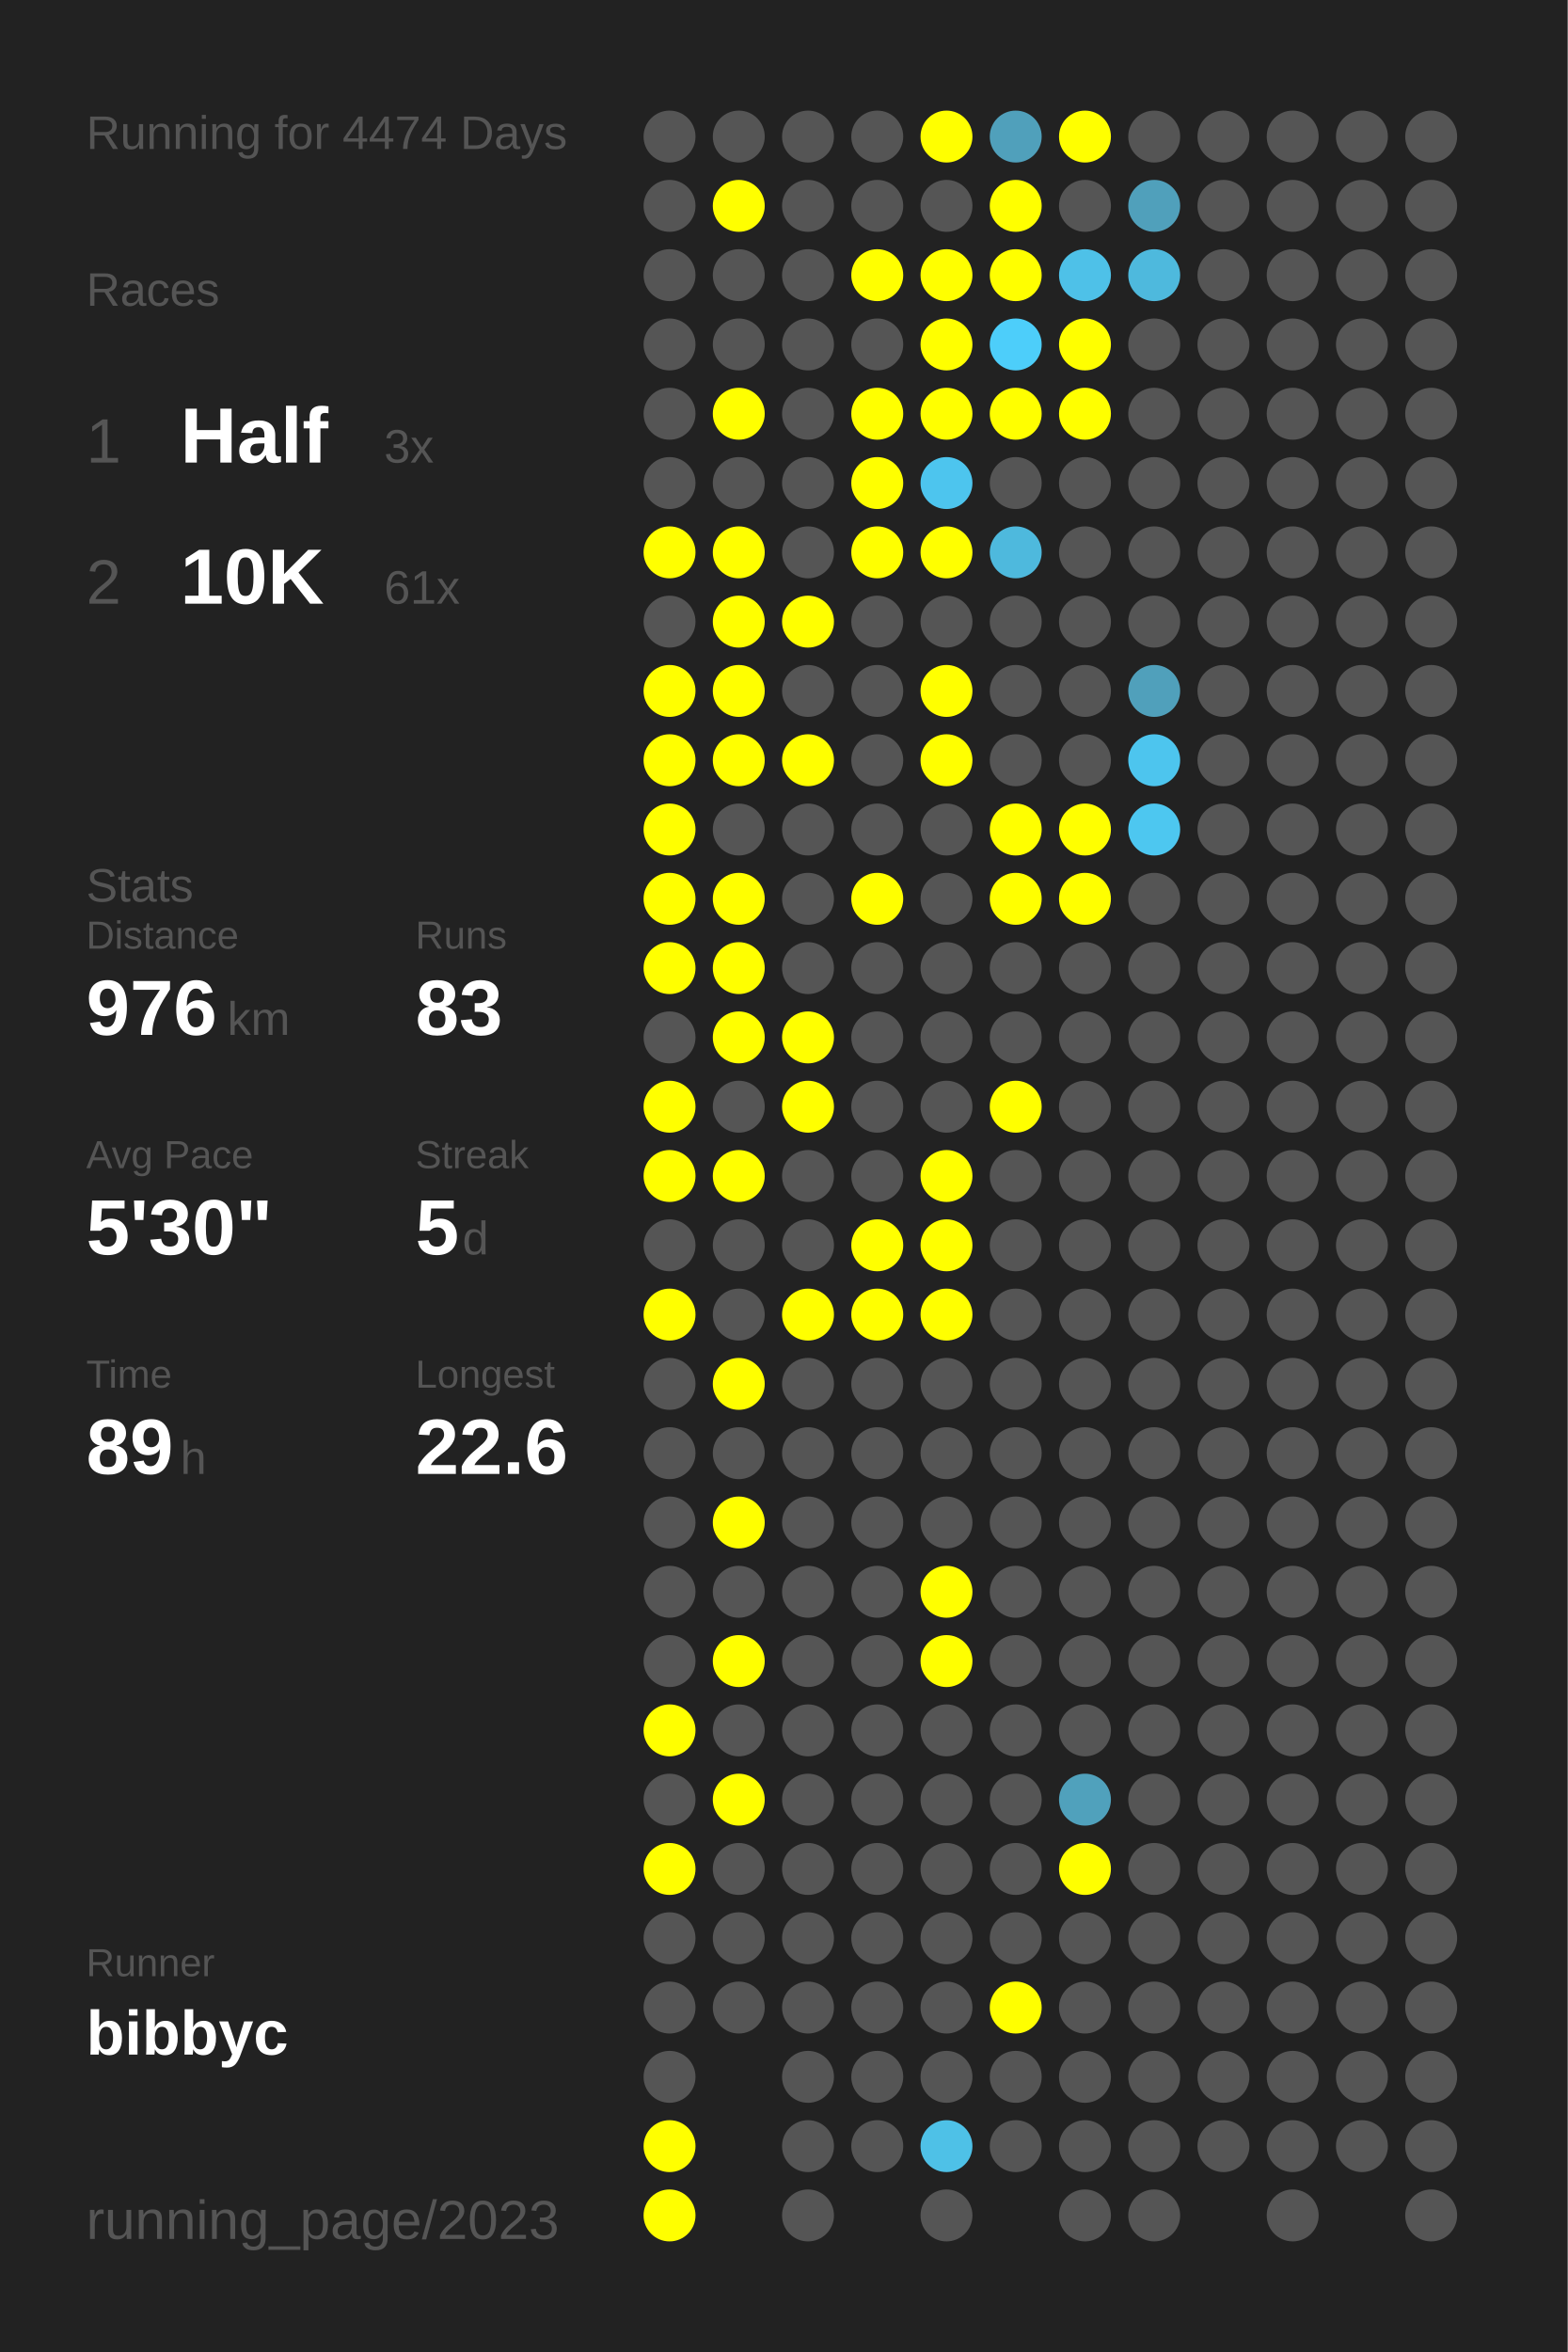
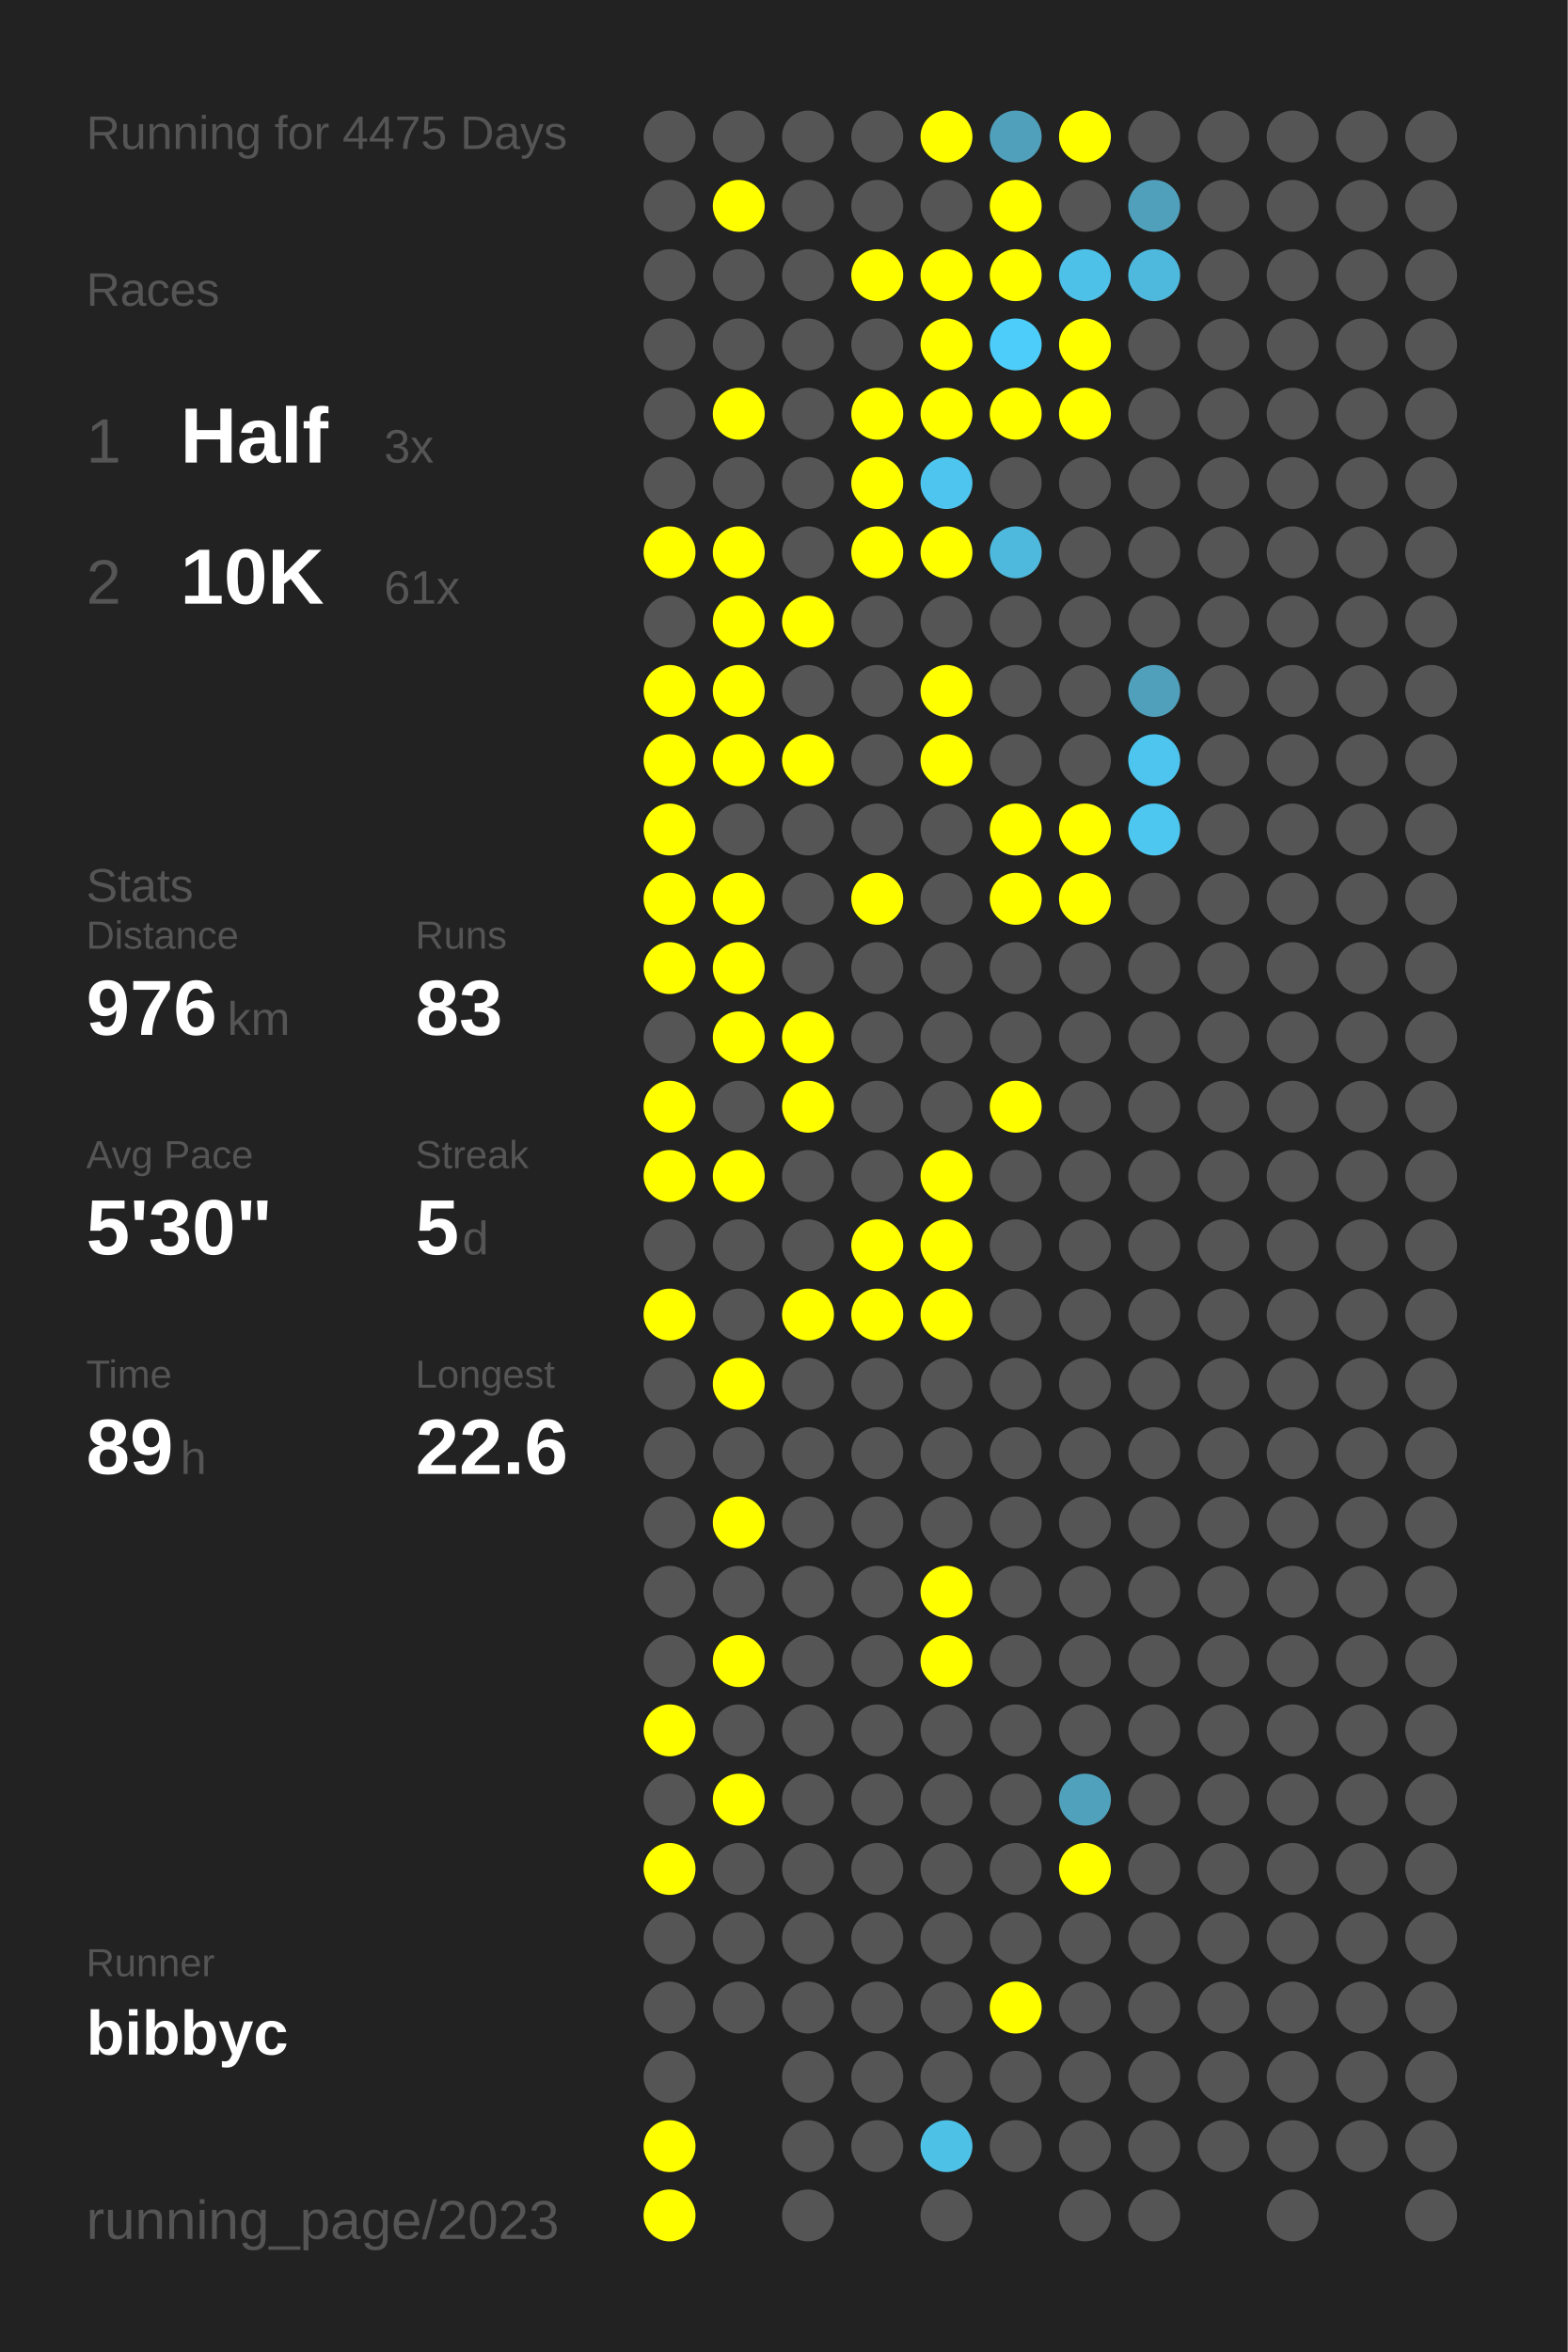
<svg xmlns="http://www.w3.org/2000/svg" baseProfile="full" height="300mm" version="1.1" viewBox="0,0,200,300" width="200mm">
  <defs />
  <rect fill="#222222" height="300" width="200" x="0" y="0" />
-   <text fill="#555555" style="font-size:6px; font-family:Arial;" x="11" y="19">Running for 4474 Days</text>
+   <text fill="#555555" style="font-size:6px; font-family:Arial;" x="11" y="19">Running for 4475 Days</text>
  <text fill="#555555" style="font-size:6px; font-family:Arial;" x="11" y="39">Races</text>
  <text fill="#555555" style="font-size:8px; font-family:Arial;" x="11" y="59">1</text>
  <text fill="#FFFFFF" style="font-size:10px; font-family:Arial; font-weight:bold;" x="23" y="59">Half</text>
  <text fill="#555555" style="font-size:6px; font-family:Arial;" x="49" y="59">3x</text>
  <text fill="#555555" style="font-size:8px; font-family:Arial;" x="11" y="77">2</text>
  <text fill="#FFFFFF" style="font-size:10px; font-family:Arial; font-weight:bold;" x="23" y="77">10K</text>
  <text fill="#555555" style="font-size:6px; font-family:Arial;" x="49" y="77">61x</text>
  <text fill="#555555" style="font-size:6px; font-family:Arial;" x="11" y="115">Stats</text>
  <text fill="#555555" style="font-size:5px; font-family:Arial;" x="11" y="121">Distance</text>
  <text fill="#FFFFFF" style="font-size:10px; font-family:Arial; font-weight:bold;" x="11" y="132">976</text>
  <text fill="#555555" style="font-size:6px; font-family:Arial;" x="29" y="132">km</text>
  <text fill="#555555" style="font-size:5px; font-family:Arial;" x="53" y="121">Runs</text>
  <text fill="#FFFFFF" style="font-size:10px; font-family:Arial; font-weight:bold;" x="53" y="132">83</text>
  <text fill="#555555" style="font-size:5px; font-family:Arial;" x="11" y="149">Avg Pace</text>
  <text fill="#FFFFFF" style="font-size:10px; font-family:Arial; font-weight:bold;" x="11" y="160">5'30"</text>
  <text fill="#555555" style="font-size:5px; font-family:Arial;" x="53" y="149">Streak</text>
  <text fill="#FFFFFF" style="font-size:10px; font-family:Arial; font-weight:bold;" x="53" y="160">5</text>
  <text fill="#555555" style="font-size:6px; font-family:Arial;" x="59" y="160">d</text>
  <text fill="#555555" style="font-size:5px; font-family:Arial;" x="11" y="177">Time</text>
  <text fill="#FFFFFF" style="font-size:10px; font-family:Arial; font-weight:bold;" x="11" y="188">89</text>
  <text fill="#555555" style="font-size:6px; font-family:Arial;" x="23" y="188">h</text>
  <text fill="#555555" style="font-size:5px; font-family:Arial;" x="53" y="177">Longest</text>
  <text fill="#FFFFFF" style="font-size:10px; font-family:Arial; font-weight:bold;" x="53" y="188">22.6</text>
  <text fill="#555555" style="font-size:5px; font-family:Arial;" x="11" y="252.065">Runner</text>
  <text fill="#FFFFFF" style="font-size:8px; font-family:Arial; font-weight:bold;" x="11" y="262.065">bibbyc</text>
  <text fill="#555555" style="font-size:7px; font-family:Arial;" x="11" y="285.581">running_page/2023</text>
  <circle cx="85.417" cy="17.419" fill="#555555" r="3.312" />
  <circle cx="85.417" cy="26.258" fill="#555555" r="3.312" />
  <circle cx="85.417" cy="35.097" fill="#555555" r="3.312" />
  <circle cx="85.417" cy="43.935" fill="#555555" r="3.312" />
  <circle cx="85.417" cy="52.774" fill="#555555" r="3.312" />
  <circle cx="85.417" cy="61.613" fill="#555555" r="3.312" />
  <circle cx="85.417" cy="70.452" fill="#FFFF00" r="3.312" />
  <circle cx="85.417" cy="79.29" fill="#555555" r="3.312" />
  <circle cx="85.417" cy="88.129" fill="#FFFF00" r="3.312" />
  <circle cx="85.417" cy="96.968" fill="#FFFF00" r="3.312" />
  <circle cx="85.417" cy="105.806" fill="#FFFF00" r="3.312" />
  <circle cx="85.417" cy="114.645" fill="#FFFF00" r="3.312" />
  <circle cx="85.417" cy="123.484" fill="#FFFF00" r="3.312" />
  <circle cx="85.417" cy="132.323" fill="#555555" r="3.312" />
  <circle cx="85.417" cy="141.161" fill="#FFFF00" r="3.312" />
  <circle cx="85.417" cy="150" fill="#FFFF00" r="3.312" />
  <circle cx="85.417" cy="158.839" fill="#555555" r="3.312" />
  <circle cx="85.417" cy="167.677" fill="#FFFF00" r="3.312" />
  <circle cx="85.417" cy="176.516" fill="#555555" r="3.312" />
  <circle cx="85.417" cy="185.355" fill="#555555" r="3.312" />
  <circle cx="85.417" cy="194.194" fill="#555555" r="3.312" />
  <circle cx="85.417" cy="203.032" fill="#555555" r="3.312" />
  <circle cx="85.417" cy="211.871" fill="#555555" r="3.312" />
  <circle cx="85.417" cy="220.71" fill="#FFFF00" r="3.312" />
  <circle cx="85.417" cy="229.548" fill="#555555" r="3.312" />
  <circle cx="85.417" cy="238.387" fill="#FFFF00" r="3.312" />
  <circle cx="85.417" cy="247.226" fill="#555555" r="3.312" />
  <circle cx="85.417" cy="256.065" fill="#555555" r="3.312" />
  <circle cx="85.417" cy="264.903" fill="#555555" r="3.312" />
  <circle cx="85.417" cy="273.742" fill="#FFFF00" r="3.312" />
  <circle cx="85.417" cy="282.581" fill="#FFFF00" r="3.312" />
  <circle cx="94.25" cy="17.419" fill="#555555" r="3.312" />
  <circle cx="94.25" cy="26.258" fill="#FFFF00" r="3.312" />
  <circle cx="94.25" cy="35.097" fill="#555555" r="3.312" />
  <circle cx="94.25" cy="43.935" fill="#555555" r="3.312" />
  <circle cx="94.25" cy="52.774" fill="#FFFF00" r="3.312" />
  <circle cx="94.25" cy="61.613" fill="#555555" r="3.312" />
  <circle cx="94.25" cy="70.452" fill="#FFFF00" r="3.312" />
  <circle cx="94.25" cy="79.29" fill="#FFFF00" r="3.312" />
  <circle cx="94.25" cy="88.129" fill="#FFFF00" r="3.312" />
  <circle cx="94.25" cy="96.968" fill="#FFFF00" r="3.312" />
  <circle cx="94.25" cy="105.806" fill="#555555" r="3.312" />
  <circle cx="94.25" cy="114.645" fill="#FFFF00" r="3.312" />
  <circle cx="94.25" cy="123.484" fill="#FFFF00" r="3.312" />
  <circle cx="94.25" cy="132.323" fill="#FFFF00" r="3.312" />
  <circle cx="94.25" cy="141.161" fill="#555555" r="3.312" />
  <circle cx="94.25" cy="150" fill="#FFFF00" r="3.312" />
  <circle cx="94.25" cy="158.839" fill="#555555" r="3.312" />
  <circle cx="94.25" cy="167.677" fill="#555555" r="3.312" />
  <circle cx="94.25" cy="176.516" fill="#FFFF00" r="3.312" />
  <circle cx="94.25" cy="185.355" fill="#555555" r="3.312" />
  <circle cx="94.25" cy="194.194" fill="#FFFF00" r="3.312" />
  <circle cx="94.25" cy="203.032" fill="#555555" r="3.312" />
  <circle cx="94.25" cy="211.871" fill="#FFFF00" r="3.312" />
  <circle cx="94.25" cy="220.71" fill="#555555" r="3.312" />
  <circle cx="94.25" cy="229.548" fill="#FFFF00" r="3.312" />
  <circle cx="94.25" cy="238.387" fill="#555555" r="3.312" />
  <circle cx="94.25" cy="247.226" fill="#555555" r="3.312" />
  <circle cx="94.25" cy="256.065" fill="#555555" r="3.312" />
  <circle cx="103.083" cy="17.419" fill="#555555" r="3.312" />
  <circle cx="103.083" cy="26.258" fill="#555555" r="3.312" />
  <circle cx="103.083" cy="35.097" fill="#555555" r="3.312" />
  <circle cx="103.083" cy="43.935" fill="#555555" r="3.312" />
  <circle cx="103.083" cy="52.774" fill="#555555" r="3.312" />
  <circle cx="103.083" cy="61.613" fill="#555555" r="3.312" />
  <circle cx="103.083" cy="70.452" fill="#555555" r="3.312" />
  <circle cx="103.083" cy="79.29" fill="#FFFF00" r="3.312" />
  <circle cx="103.083" cy="88.129" fill="#555555" r="3.312" />
  <circle cx="103.083" cy="96.968" fill="#FFFF00" r="3.312" />
  <circle cx="103.083" cy="105.806" fill="#555555" r="3.312" />
  <circle cx="103.083" cy="114.645" fill="#555555" r="3.312" />
  <circle cx="103.083" cy="123.484" fill="#555555" r="3.312" />
  <circle cx="103.083" cy="132.323" fill="#FFFF00" r="3.312" />
  <circle cx="103.083" cy="141.161" fill="#FFFF00" r="3.312" />
  <circle cx="103.083" cy="150" fill="#555555" r="3.312" />
  <circle cx="103.083" cy="158.839" fill="#555555" r="3.312" />
  <circle cx="103.083" cy="167.677" fill="#FFFF00" r="3.312" />
  <circle cx="103.083" cy="176.516" fill="#555555" r="3.312" />
  <circle cx="103.083" cy="185.355" fill="#555555" r="3.312" />
  <circle cx="103.083" cy="194.194" fill="#555555" r="3.312" />
  <circle cx="103.083" cy="203.032" fill="#555555" r="3.312" />
  <circle cx="103.083" cy="211.871" fill="#555555" r="3.312" />
  <circle cx="103.083" cy="220.71" fill="#555555" r="3.312" />
  <circle cx="103.083" cy="229.548" fill="#555555" r="3.312" />
  <circle cx="103.083" cy="238.387" fill="#555555" r="3.312" />
  <circle cx="103.083" cy="247.226" fill="#555555" r="3.312" />
  <circle cx="103.083" cy="256.065" fill="#555555" r="3.312" />
  <circle cx="103.083" cy="264.903" fill="#555555" r="3.312" />
  <circle cx="103.083" cy="273.742" fill="#555555" r="3.312" />
  <circle cx="103.083" cy="282.581" fill="#555555" r="3.312" />
  <circle cx="111.917" cy="17.419" fill="#555555" r="3.312" />
  <circle cx="111.917" cy="26.258" fill="#555555" r="3.312" />
  <circle cx="111.917" cy="35.097" fill="#FFFF00" r="3.312" />
  <circle cx="111.917" cy="43.935" fill="#555555" r="3.312" />
  <circle cx="111.917" cy="52.774" fill="#FFFF00" r="3.312" />
  <circle cx="111.917" cy="61.613" fill="#FFFF00" r="3.312" />
  <circle cx="111.917" cy="70.452" fill="#FFFF00" r="3.312" />
  <circle cx="111.917" cy="79.29" fill="#555555" r="3.312" />
  <circle cx="111.917" cy="88.129" fill="#555555" r="3.312" />
  <circle cx="111.917" cy="96.968" fill="#555555" r="3.312" />
  <circle cx="111.917" cy="105.806" fill="#555555" r="3.312" />
  <circle cx="111.917" cy="114.645" fill="#FFFF00" r="3.312" />
  <circle cx="111.917" cy="123.484" fill="#555555" r="3.312" />
  <circle cx="111.917" cy="132.323" fill="#555555" r="3.312" />
  <circle cx="111.917" cy="141.161" fill="#555555" r="3.312" />
  <circle cx="111.917" cy="150" fill="#555555" r="3.312" />
  <circle cx="111.917" cy="158.839" fill="#FFFF00" r="3.312" />
  <circle cx="111.917" cy="167.677" fill="#FFFF00" r="3.312" />
  <circle cx="111.917" cy="176.516" fill="#555555" r="3.312" />
  <circle cx="111.917" cy="185.355" fill="#555555" r="3.312" />
  <circle cx="111.917" cy="194.194" fill="#555555" r="3.312" />
  <circle cx="111.917" cy="203.032" fill="#555555" r="3.312" />
  <circle cx="111.917" cy="211.871" fill="#555555" r="3.312" />
  <circle cx="111.917" cy="220.71" fill="#555555" r="3.312" />
  <circle cx="111.917" cy="229.548" fill="#555555" r="3.312" />
  <circle cx="111.917" cy="238.387" fill="#555555" r="3.312" />
  <circle cx="111.917" cy="247.226" fill="#555555" r="3.312" />
  <circle cx="111.917" cy="256.065" fill="#555555" r="3.312" />
  <circle cx="111.917" cy="264.903" fill="#555555" r="3.312" />
  <circle cx="111.917" cy="273.742" fill="#555555" r="3.312" />
  <circle cx="120.75" cy="17.419" fill="#FFFF00" r="3.312" />
  <circle cx="120.75" cy="26.258" fill="#555555" r="3.312" />
  <circle cx="120.75" cy="35.097" fill="#FFFF00" r="3.312" />
  <circle cx="120.75" cy="43.935" fill="#FFFF00" r="3.312" />
  <circle cx="120.75" cy="52.774" fill="#FFFF00" r="3.312" />
  <circle cx="120.75" cy="61.613" fill="#4dc5ee" r="3.312" />
  <circle cx="120.75" cy="70.452" fill="#FFFF00" r="3.312" />
  <circle cx="120.75" cy="79.29" fill="#555555" r="3.312" />
  <circle cx="120.75" cy="88.129" fill="#FFFF00" r="3.312" />
  <circle cx="120.75" cy="96.968" fill="#FFFF00" r="3.312" />
  <circle cx="120.75" cy="105.806" fill="#555555" r="3.312" />
  <circle cx="120.75" cy="114.645" fill="#555555" r="3.312" />
  <circle cx="120.75" cy="123.484" fill="#555555" r="3.312" />
  <circle cx="120.75" cy="132.323" fill="#555555" r="3.312" />
  <circle cx="120.75" cy="141.161" fill="#555555" r="3.312" />
  <circle cx="120.75" cy="150" fill="#FFFF00" r="3.312" />
  <circle cx="120.75" cy="158.839" fill="#FFFF00" r="3.312" />
  <circle cx="120.75" cy="167.677" fill="#FFFF00" r="3.312" />
  <circle cx="120.75" cy="176.516" fill="#555555" r="3.312" />
  <circle cx="120.75" cy="185.355" fill="#555555" r="3.312" />
  <circle cx="120.75" cy="194.194" fill="#555555" r="3.312" />
  <circle cx="120.75" cy="203.032" fill="#FFFF00" r="3.312" />
  <circle cx="120.75" cy="211.871" fill="#FFFF00" r="3.312" />
  <circle cx="120.75" cy="220.71" fill="#555555" r="3.312" />
  <circle cx="120.75" cy="229.548" fill="#555555" r="3.312" />
  <circle cx="120.75" cy="238.387" fill="#555555" r="3.312" />
  <circle cx="120.75" cy="247.226" fill="#555555" r="3.312" />
  <circle cx="120.75" cy="256.065" fill="#555555" r="3.312" />
  <circle cx="120.75" cy="264.903" fill="#555555" r="3.312" />
  <circle cx="120.75" cy="273.742" fill="#4ec1e7" r="3.312" />
  <circle cx="120.75" cy="282.581" fill="#555555" r="3.312" />
  <circle cx="129.583" cy="17.419" fill="#50a0bb" r="3.312" />
  <circle cx="129.583" cy="26.258" fill="#FFFF00" r="3.312" />
  <circle cx="129.583" cy="35.097" fill="#FFFF00" r="3.312" />
  <circle cx="129.583" cy="43.935" fill="#4dcefa" r="3.312" />
  <circle cx="129.583" cy="52.774" fill="#FFFF00" r="3.312" />
  <circle cx="129.583" cy="61.613" fill="#555555" r="3.312" />
  <circle cx="129.583" cy="70.452" fill="#4eb9dd" r="3.312" />
  <circle cx="129.583" cy="79.29" fill="#555555" r="3.312" />
  <circle cx="129.583" cy="88.129" fill="#555555" r="3.312" />
  <circle cx="129.583" cy="96.968" fill="#555555" r="3.312" />
  <circle cx="129.583" cy="105.806" fill="#FFFF00" r="3.312" />
  <circle cx="129.583" cy="114.645" fill="#FFFF00" r="3.312" />
  <circle cx="129.583" cy="123.484" fill="#555555" r="3.312" />
  <circle cx="129.583" cy="132.323" fill="#555555" r="3.312" />
  <circle cx="129.583" cy="141.161" fill="#FFFF00" r="3.312" />
  <circle cx="129.583" cy="150" fill="#555555" r="3.312" />
  <circle cx="129.583" cy="158.839" fill="#555555" r="3.312" />
  <circle cx="129.583" cy="167.677" fill="#555555" r="3.312" />
  <circle cx="129.583" cy="176.516" fill="#555555" r="3.312" />
  <circle cx="129.583" cy="185.355" fill="#555555" r="3.312" />
  <circle cx="129.583" cy="194.194" fill="#555555" r="3.312" />
  <circle cx="129.583" cy="203.032" fill="#555555" r="3.312" />
  <circle cx="129.583" cy="211.871" fill="#555555" r="3.312" />
  <circle cx="129.583" cy="220.71" fill="#555555" r="3.312" />
  <circle cx="129.583" cy="229.548" fill="#555555" r="3.312" />
  <circle cx="129.583" cy="238.387" fill="#555555" r="3.312" />
  <circle cx="129.583" cy="247.226" fill="#555555" r="3.312" />
  <circle cx="129.583" cy="256.065" fill="#FFFF00" r="3.312" />
  <circle cx="129.583" cy="264.903" fill="#555555" r="3.312" />
  <circle cx="129.583" cy="273.742" fill="#555555" r="3.312" />
  <circle cx="138.417" cy="17.419" fill="#FFFF00" r="3.312" />
  <circle cx="138.417" cy="26.258" fill="#555555" r="3.312" />
  <circle cx="138.417" cy="35.097" fill="#4ec1e8" r="3.312" />
  <circle cx="138.417" cy="43.935" fill="#FFFF00" r="3.312" />
  <circle cx="138.417" cy="52.774" fill="#FFFF00" r="3.312" />
  <circle cx="138.417" cy="61.613" fill="#555555" r="3.312" />
  <circle cx="138.417" cy="70.452" fill="#555555" r="3.312" />
  <circle cx="138.417" cy="79.29" fill="#555555" r="3.312" />
  <circle cx="138.417" cy="88.129" fill="#555555" r="3.312" />
  <circle cx="138.417" cy="96.968" fill="#555555" r="3.312" />
  <circle cx="138.417" cy="105.806" fill="#FFFF00" r="3.312" />
  <circle cx="138.417" cy="114.645" fill="#FFFF00" r="3.312" />
  <circle cx="138.417" cy="123.484" fill="#555555" r="3.312" />
  <circle cx="138.417" cy="132.323" fill="#555555" r="3.312" />
  <circle cx="138.417" cy="141.161" fill="#555555" r="3.312" />
  <circle cx="138.417" cy="150" fill="#555555" r="3.312" />
  <circle cx="138.417" cy="158.839" fill="#555555" r="3.312" />
  <circle cx="138.417" cy="167.677" fill="#555555" r="3.312" />
  <circle cx="138.417" cy="176.516" fill="#555555" r="3.312" />
  <circle cx="138.417" cy="185.355" fill="#555555" r="3.312" />
  <circle cx="138.417" cy="194.194" fill="#555555" r="3.312" />
  <circle cx="138.417" cy="203.032" fill="#555555" r="3.312" />
  <circle cx="138.417" cy="211.871" fill="#555555" r="3.312" />
  <circle cx="138.417" cy="220.71" fill="#555555" r="3.312" />
  <circle cx="138.417" cy="229.548" fill="#50a1bc" r="3.312" />
  <circle cx="138.417" cy="238.387" fill="#FFFF00" r="3.312" />
  <circle cx="138.417" cy="247.226" fill="#555555" r="3.312" />
  <circle cx="138.417" cy="256.065" fill="#555555" r="3.312" />
  <circle cx="138.417" cy="264.903" fill="#555555" r="3.312" />
  <circle cx="138.417" cy="273.742" fill="#555555" r="3.312" />
  <circle cx="138.417" cy="282.581" fill="#555555" r="3.312" />
  <circle cx="147.25" cy="17.419" fill="#555555" r="3.312" />
  <circle cx="147.25" cy="26.258" fill="#50a0bb" r="3.312" />
  <circle cx="147.25" cy="35.097" fill="#4eb9dd" r="3.312" />
  <circle cx="147.25" cy="43.935" fill="#555555" r="3.312" />
  <circle cx="147.25" cy="52.774" fill="#555555" r="3.312" />
  <circle cx="147.25" cy="61.613" fill="#555555" r="3.312" />
  <circle cx="147.25" cy="70.452" fill="#555555" r="3.312" />
  <circle cx="147.25" cy="79.29" fill="#555555" r="3.312" />
  <circle cx="147.25" cy="88.129" fill="#50a0bb" r="3.312" />
  <circle cx="147.25" cy="96.968" fill="#4dc5ee" r="3.312" />
  <circle cx="147.25" cy="105.806" fill="#4dc7f0" r="3.312" />
  <circle cx="147.25" cy="114.645" fill="#555555" r="3.312" />
  <circle cx="147.25" cy="123.484" fill="#555555" r="3.312" />
  <circle cx="147.25" cy="132.323" fill="#555555" r="3.312" />
  <circle cx="147.25" cy="141.161" fill="#555555" r="3.312" />
  <circle cx="147.25" cy="150" fill="#555555" r="3.312" />
  <circle cx="147.25" cy="158.839" fill="#555555" r="3.312" />
  <circle cx="147.25" cy="167.677" fill="#555555" r="3.312" />
  <circle cx="147.25" cy="176.516" fill="#555555" r="3.312" />
  <circle cx="147.25" cy="185.355" fill="#555555" r="3.312" />
  <circle cx="147.25" cy="194.194" fill="#555555" r="3.312" />
  <circle cx="147.25" cy="203.032" fill="#555555" r="3.312" />
  <circle cx="147.25" cy="211.871" fill="#555555" r="3.312" />
  <circle cx="147.25" cy="220.71" fill="#555555" r="3.312" />
  <circle cx="147.25" cy="229.548" fill="#555555" r="3.312" />
  <circle cx="147.25" cy="238.387" fill="#555555" r="3.312" />
  <circle cx="147.25" cy="247.226" fill="#555555" r="3.312" />
  <circle cx="147.25" cy="256.065" fill="#555555" r="3.312" />
  <circle cx="147.25" cy="264.903" fill="#555555" r="3.312" />
  <circle cx="147.25" cy="273.742" fill="#555555" r="3.312" />
  <circle cx="147.25" cy="282.581" fill="#555555" r="3.312" />
  <circle cx="156.083" cy="17.419" fill="#555555" r="3.312" />
  <circle cx="156.083" cy="26.258" fill="#555555" r="3.312" />
  <circle cx="156.083" cy="35.097" fill="#555555" r="3.312" />
  <circle cx="156.083" cy="43.935" fill="#555555" r="3.312" />
  <circle cx="156.083" cy="52.774" fill="#555555" r="3.312" />
  <circle cx="156.083" cy="61.613" fill="#555555" r="3.312" />
  <circle cx="156.083" cy="70.452" fill="#555555" r="3.312" />
  <circle cx="156.083" cy="79.29" fill="#555555" r="3.312" />
  <circle cx="156.083" cy="88.129" fill="#555555" r="3.312" />
  <circle cx="156.083" cy="96.968" fill="#555555" r="3.312" />
  <circle cx="156.083" cy="105.806" fill="#555555" r="3.312" />
  <circle cx="156.083" cy="114.645" fill="#555555" r="3.312" />
  <circle cx="156.083" cy="123.484" fill="#555555" r="3.312" />
  <circle cx="156.083" cy="132.323" fill="#555555" r="3.312" />
  <circle cx="156.083" cy="141.161" fill="#555555" r="3.312" />
  <circle cx="156.083" cy="150" fill="#555555" r="3.312" />
  <circle cx="156.083" cy="158.839" fill="#555555" r="3.312" />
  <circle cx="156.083" cy="167.677" fill="#555555" r="3.312" />
  <circle cx="156.083" cy="176.516" fill="#555555" r="3.312" />
  <circle cx="156.083" cy="185.355" fill="#555555" r="3.312" />
  <circle cx="156.083" cy="194.194" fill="#555555" r="3.312" />
  <circle cx="156.083" cy="203.032" fill="#555555" r="3.312" />
  <circle cx="156.083" cy="211.871" fill="#555555" r="3.312" />
  <circle cx="156.083" cy="220.71" fill="#555555" r="3.312" />
  <circle cx="156.083" cy="229.548" fill="#555555" r="3.312" />
  <circle cx="156.083" cy="238.387" fill="#555555" r="3.312" />
  <circle cx="156.083" cy="247.226" fill="#555555" r="3.312" />
  <circle cx="156.083" cy="256.065" fill="#555555" r="3.312" />
  <circle cx="156.083" cy="264.903" fill="#555555" r="3.312" />
  <circle cx="156.083" cy="273.742" fill="#555555" r="3.312" />
  <circle cx="164.917" cy="17.419" fill="#555555" r="3.312" />
  <circle cx="164.917" cy="26.258" fill="#555555" r="3.312" />
  <circle cx="164.917" cy="35.097" fill="#555555" r="3.312" />
  <circle cx="164.917" cy="43.935" fill="#555555" r="3.312" />
  <circle cx="164.917" cy="52.774" fill="#555555" r="3.312" />
  <circle cx="164.917" cy="61.613" fill="#555555" r="3.312" />
  <circle cx="164.917" cy="70.452" fill="#555555" r="3.312" />
  <circle cx="164.917" cy="79.29" fill="#555555" r="3.312" />
  <circle cx="164.917" cy="88.129" fill="#555555" r="3.312" />
  <circle cx="164.917" cy="96.968" fill="#555555" r="3.312" />
  <circle cx="164.917" cy="105.806" fill="#555555" r="3.312" />
  <circle cx="164.917" cy="114.645" fill="#555555" r="3.312" />
  <circle cx="164.917" cy="123.484" fill="#555555" r="3.312" />
  <circle cx="164.917" cy="132.323" fill="#555555" r="3.312" />
  <circle cx="164.917" cy="141.161" fill="#555555" r="3.312" />
  <circle cx="164.917" cy="150" fill="#555555" r="3.312" />
  <circle cx="164.917" cy="158.839" fill="#555555" r="3.312" />
  <circle cx="164.917" cy="167.677" fill="#555555" r="3.312" />
  <circle cx="164.917" cy="176.516" fill="#555555" r="3.312" />
  <circle cx="164.917" cy="185.355" fill="#555555" r="3.312" />
  <circle cx="164.917" cy="194.194" fill="#555555" r="3.312" />
  <circle cx="164.917" cy="203.032" fill="#555555" r="3.312" />
  <circle cx="164.917" cy="211.871" fill="#555555" r="3.312" />
  <circle cx="164.917" cy="220.71" fill="#555555" r="3.312" />
  <circle cx="164.917" cy="229.548" fill="#555555" r="3.312" />
  <circle cx="164.917" cy="238.387" fill="#555555" r="3.312" />
  <circle cx="164.917" cy="247.226" fill="#555555" r="3.312" />
  <circle cx="164.917" cy="256.065" fill="#555555" r="3.312" />
  <circle cx="164.917" cy="264.903" fill="#555555" r="3.312" />
  <circle cx="164.917" cy="273.742" fill="#555555" r="3.312" />
  <circle cx="164.917" cy="282.581" fill="#555555" r="3.312" />
  <circle cx="173.75" cy="17.419" fill="#555555" r="3.312" />
  <circle cx="173.75" cy="26.258" fill="#555555" r="3.312" />
  <circle cx="173.75" cy="35.097" fill="#555555" r="3.312" />
  <circle cx="173.75" cy="43.935" fill="#555555" r="3.312" />
  <circle cx="173.75" cy="52.774" fill="#555555" r="3.312" />
  <circle cx="173.75" cy="61.613" fill="#555555" r="3.312" />
  <circle cx="173.75" cy="70.452" fill="#555555" r="3.312" />
  <circle cx="173.75" cy="79.29" fill="#555555" r="3.312" />
  <circle cx="173.75" cy="88.129" fill="#555555" r="3.312" />
  <circle cx="173.75" cy="96.968" fill="#555555" r="3.312" />
  <circle cx="173.75" cy="105.806" fill="#555555" r="3.312" />
  <circle cx="173.75" cy="114.645" fill="#555555" r="3.312" />
  <circle cx="173.75" cy="123.484" fill="#555555" r="3.312" />
  <circle cx="173.75" cy="132.323" fill="#555555" r="3.312" />
  <circle cx="173.75" cy="141.161" fill="#555555" r="3.312" />
  <circle cx="173.75" cy="150" fill="#555555" r="3.312" />
  <circle cx="173.75" cy="158.839" fill="#555555" r="3.312" />
  <circle cx="173.75" cy="167.677" fill="#555555" r="3.312" />
  <circle cx="173.75" cy="176.516" fill="#555555" r="3.312" />
  <circle cx="173.75" cy="185.355" fill="#555555" r="3.312" />
  <circle cx="173.75" cy="194.194" fill="#555555" r="3.312" />
  <circle cx="173.75" cy="203.032" fill="#555555" r="3.312" />
  <circle cx="173.75" cy="211.871" fill="#555555" r="3.312" />
  <circle cx="173.75" cy="220.71" fill="#555555" r="3.312" />
  <circle cx="173.75" cy="229.548" fill="#555555" r="3.312" />
  <circle cx="173.75" cy="238.387" fill="#555555" r="3.312" />
  <circle cx="173.75" cy="247.226" fill="#555555" r="3.312" />
  <circle cx="173.75" cy="256.065" fill="#555555" r="3.312" />
  <circle cx="173.75" cy="264.903" fill="#555555" r="3.312" />
  <circle cx="173.75" cy="273.742" fill="#555555" r="3.312" />
  <circle cx="182.583" cy="17.419" fill="#555555" r="3.312" />
  <circle cx="182.583" cy="26.258" fill="#555555" r="3.312" />
  <circle cx="182.583" cy="35.097" fill="#555555" r="3.312" />
  <circle cx="182.583" cy="43.935" fill="#555555" r="3.312" />
  <circle cx="182.583" cy="52.774" fill="#555555" r="3.312" />
  <circle cx="182.583" cy="61.613" fill="#555555" r="3.312" />
  <circle cx="182.583" cy="70.452" fill="#555555" r="3.312" />
  <circle cx="182.583" cy="79.29" fill="#555555" r="3.312" />
  <circle cx="182.583" cy="88.129" fill="#555555" r="3.312" />
  <circle cx="182.583" cy="96.968" fill="#555555" r="3.312" />
  <circle cx="182.583" cy="105.806" fill="#555555" r="3.312" />
  <circle cx="182.583" cy="114.645" fill="#555555" r="3.312" />
  <circle cx="182.583" cy="123.484" fill="#555555" r="3.312" />
  <circle cx="182.583" cy="132.323" fill="#555555" r="3.312" />
  <circle cx="182.583" cy="141.161" fill="#555555" r="3.312" />
  <circle cx="182.583" cy="150" fill="#555555" r="3.312" />
  <circle cx="182.583" cy="158.839" fill="#555555" r="3.312" />
  <circle cx="182.583" cy="167.677" fill="#555555" r="3.312" />
  <circle cx="182.583" cy="176.516" fill="#555555" r="3.312" />
  <circle cx="182.583" cy="185.355" fill="#555555" r="3.312" />
  <circle cx="182.583" cy="194.194" fill="#555555" r="3.312" />
  <circle cx="182.583" cy="203.032" fill="#555555" r="3.312" />
  <circle cx="182.583" cy="211.871" fill="#555555" r="3.312" />
  <circle cx="182.583" cy="220.71" fill="#555555" r="3.312" />
  <circle cx="182.583" cy="229.548" fill="#555555" r="3.312" />
  <circle cx="182.583" cy="238.387" fill="#555555" r="3.312" />
  <circle cx="182.583" cy="247.226" fill="#555555" r="3.312" />
  <circle cx="182.583" cy="256.065" fill="#555555" r="3.312" />
  <circle cx="182.583" cy="264.903" fill="#555555" r="3.312" />
  <circle cx="182.583" cy="273.742" fill="#555555" r="3.312" />
  <circle cx="182.583" cy="282.581" fill="#555555" r="3.312" />
</svg>
